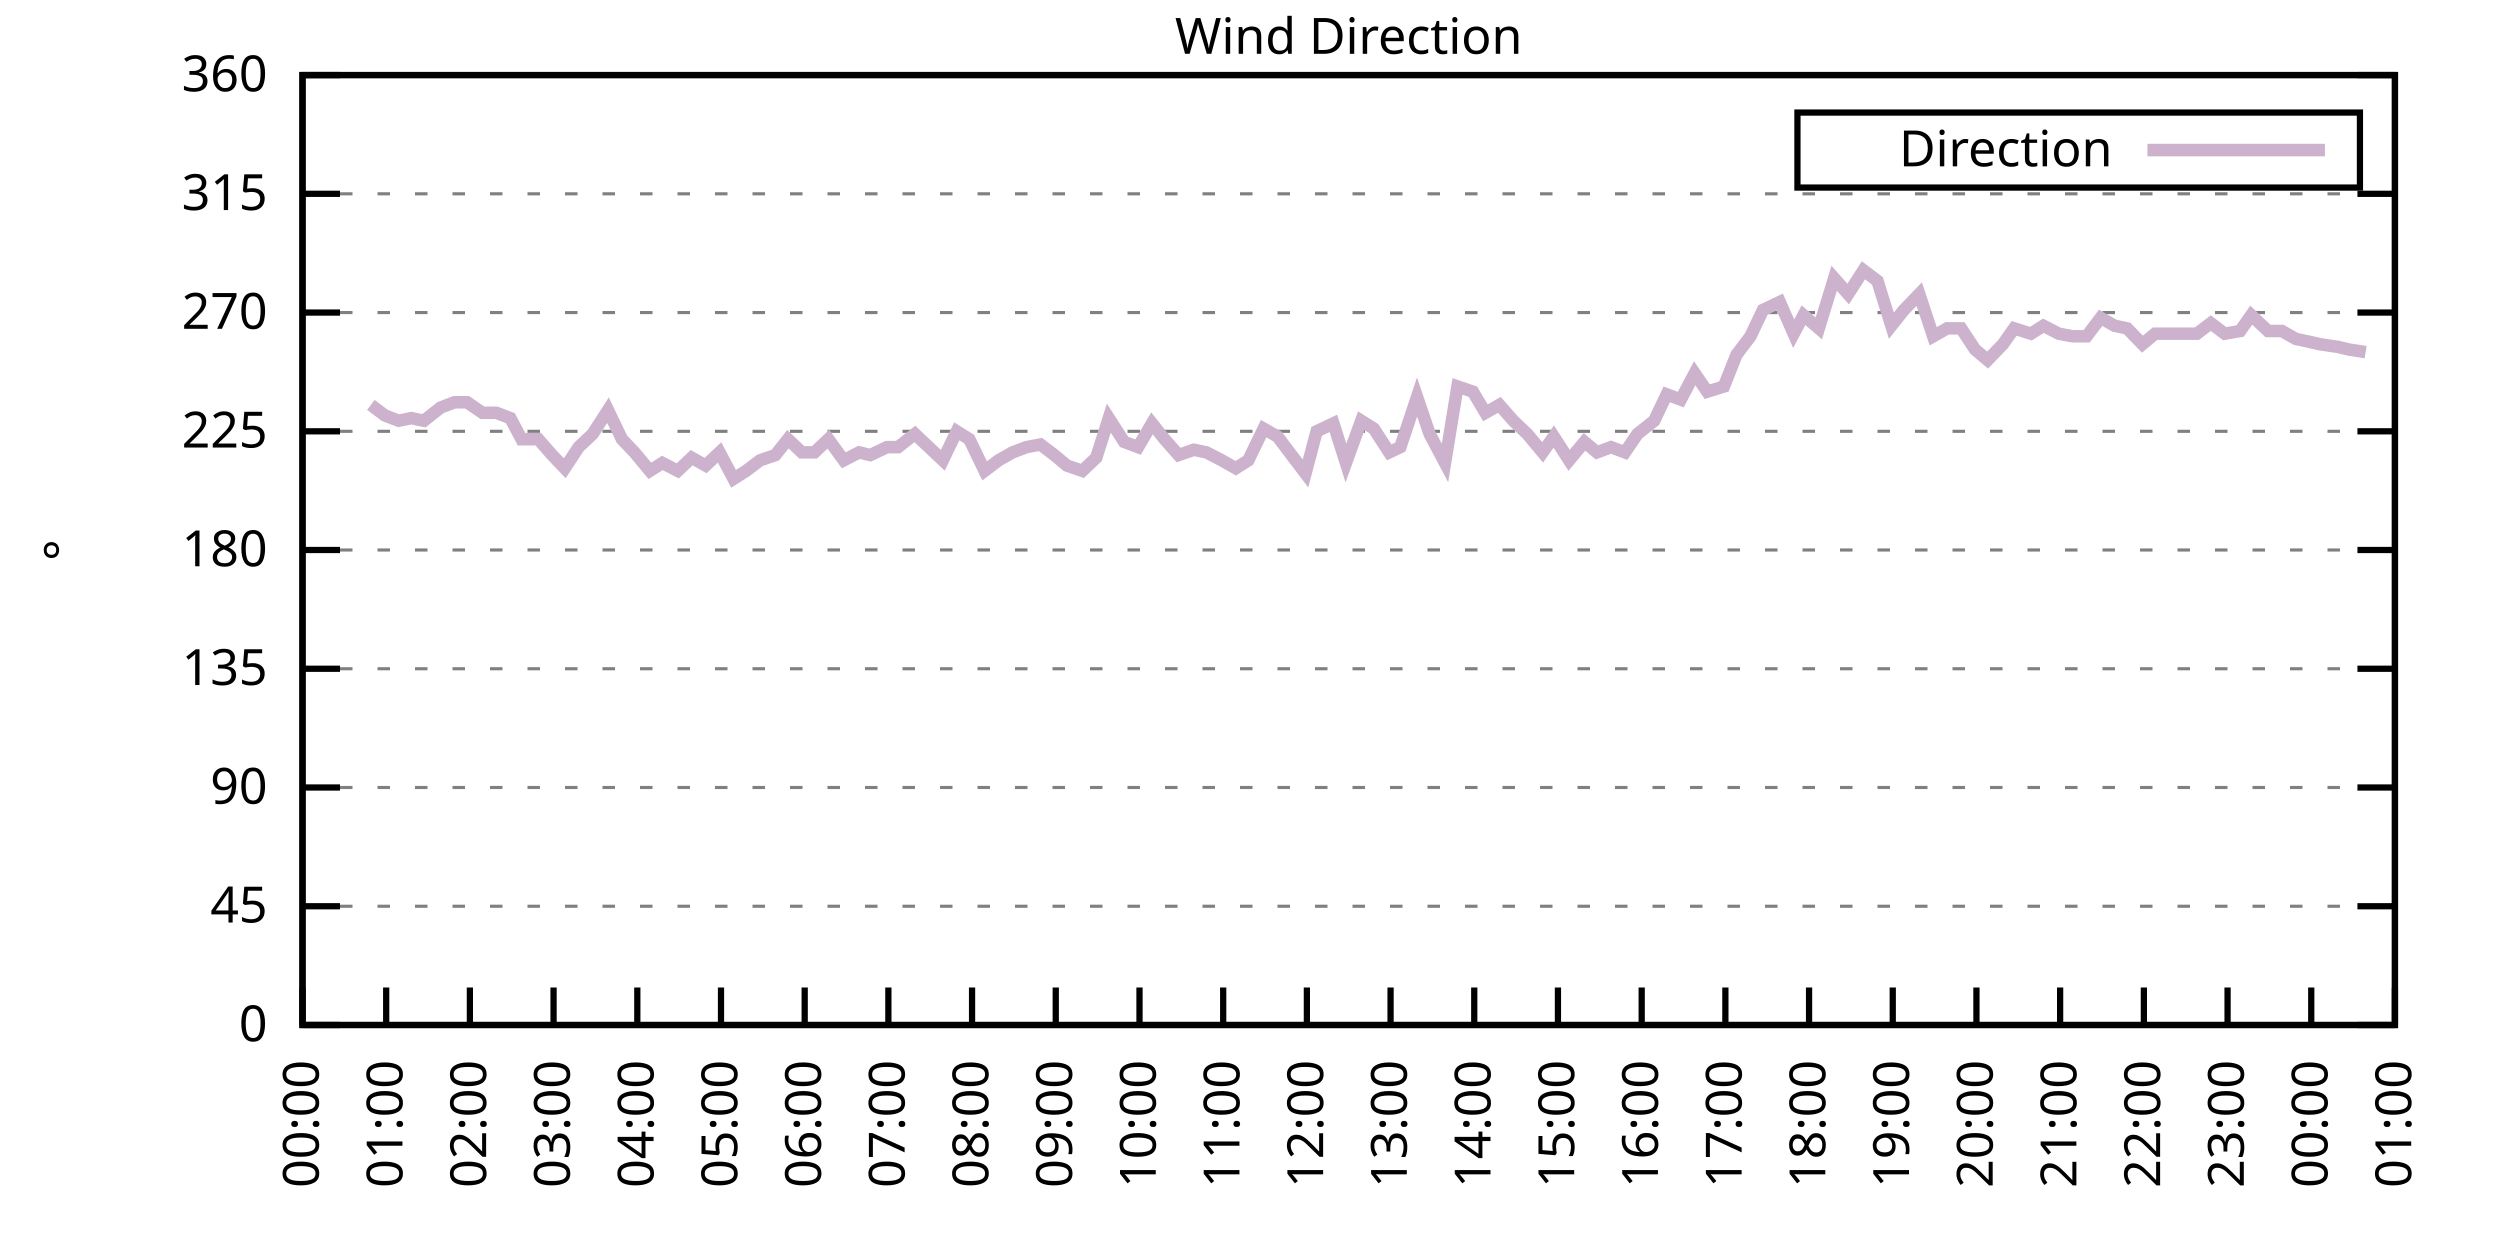
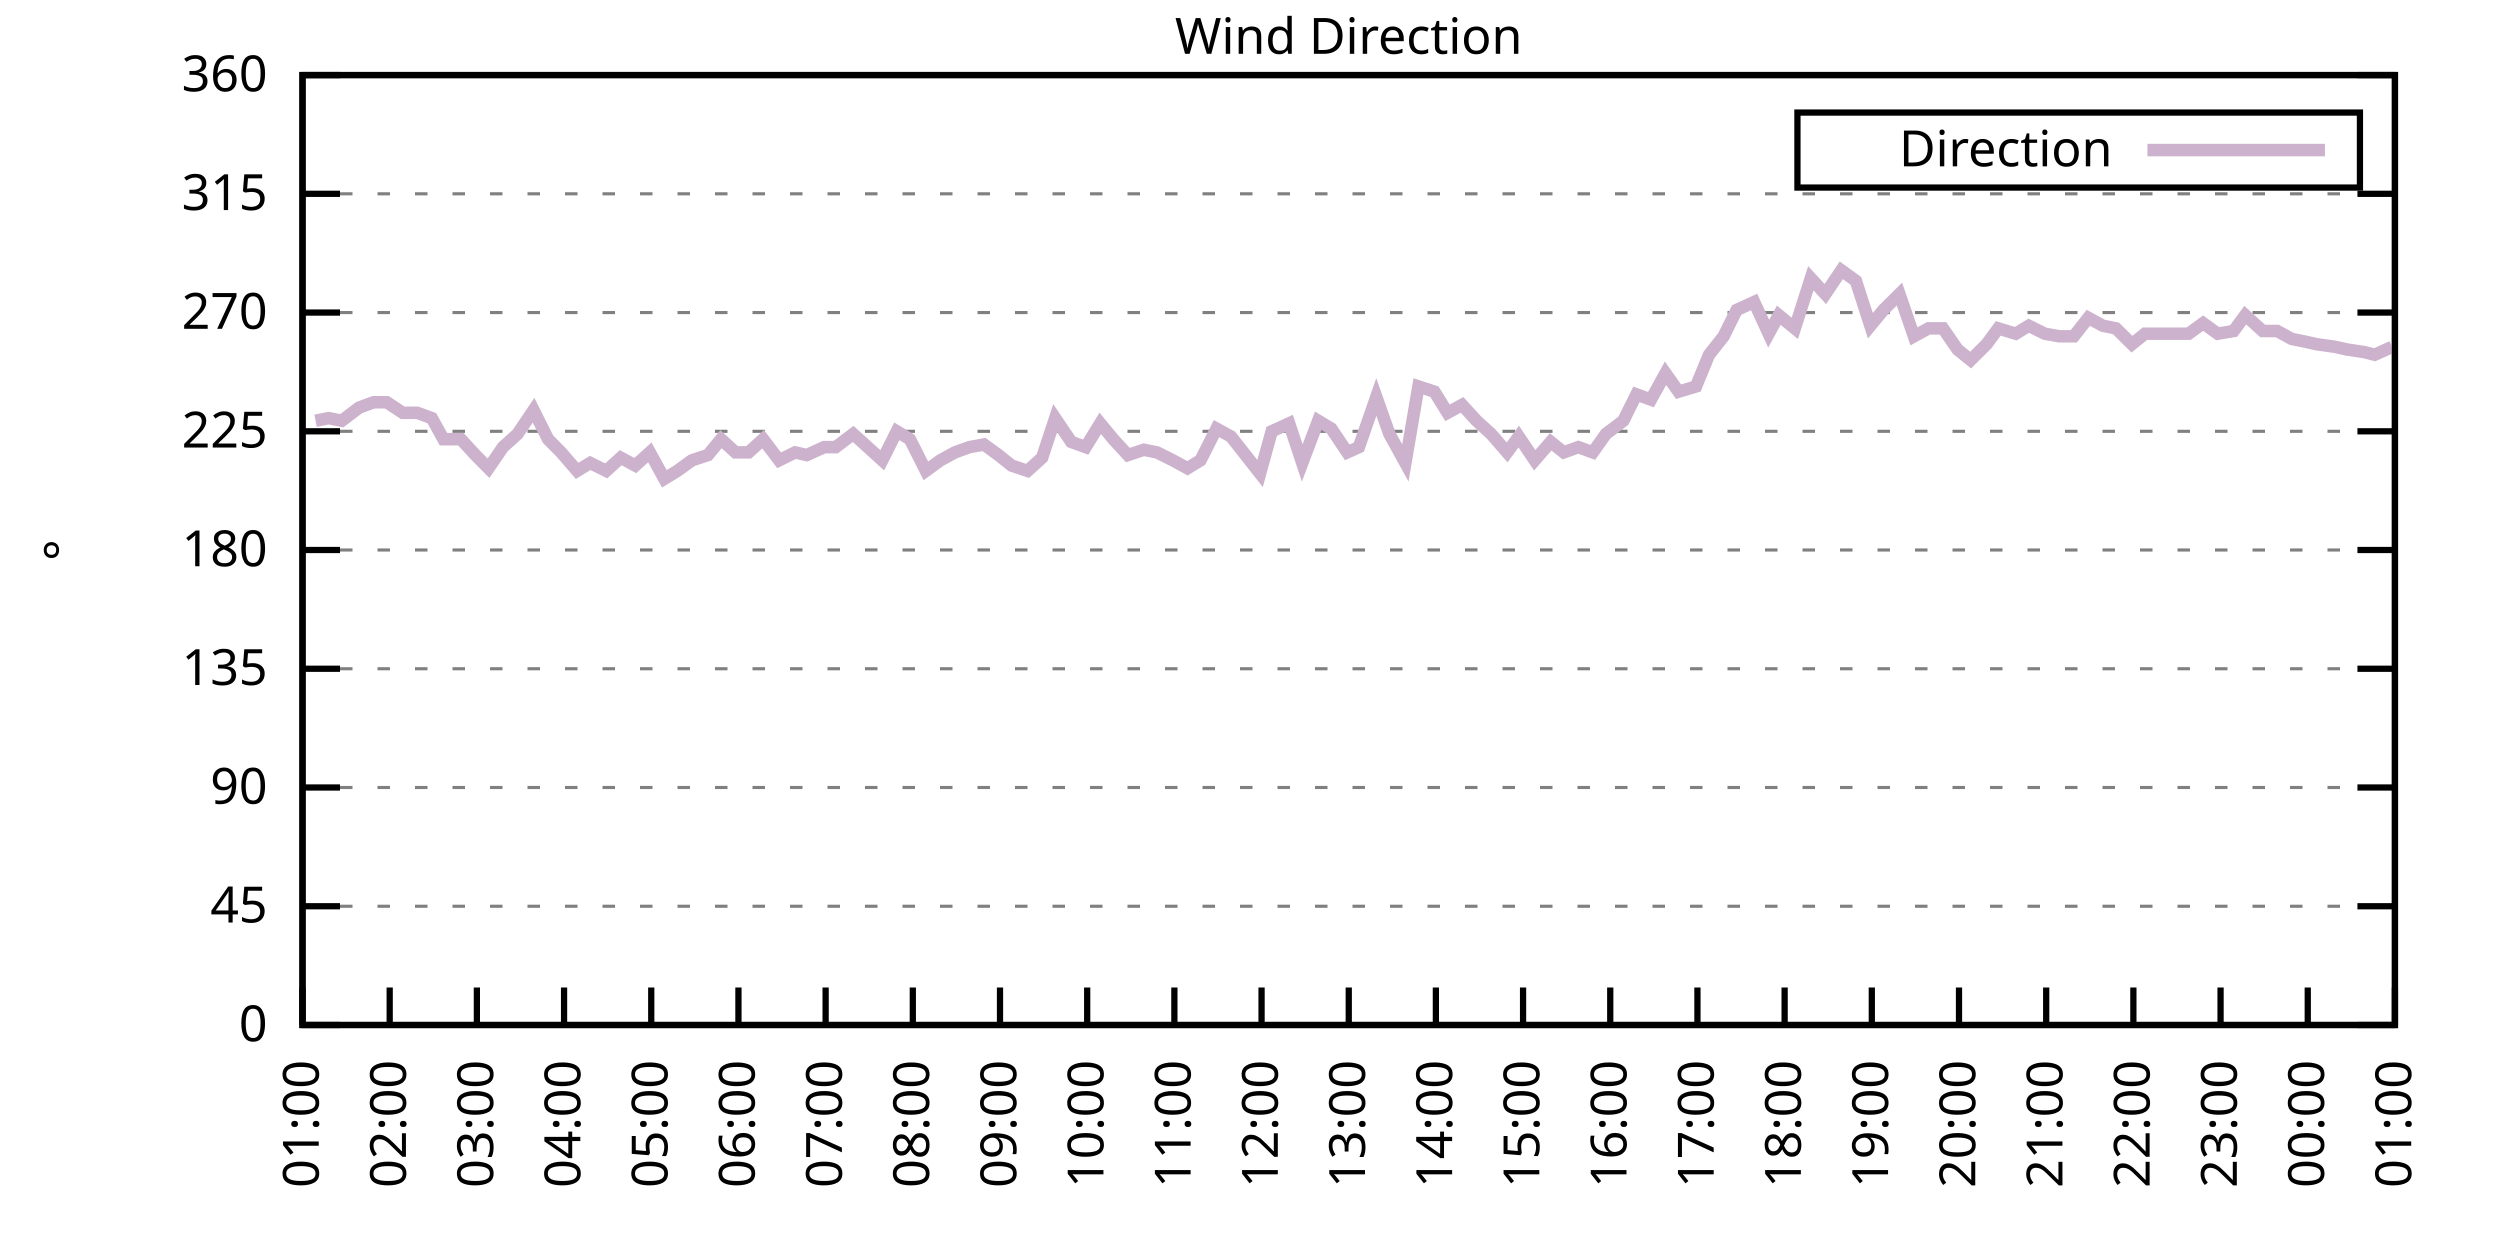
<svg xmlns="http://www.w3.org/2000/svg" xmlns:xlink="http://www.w3.org/1999/xlink" width="400" height="200" viewBox="0 0 400 200">
  <g id="gnuplot_canvas">
    <rect x="0" y="0" width="400" height="200" fill="none" />
    <defs>
      <circle id="gpDot" r="0.5" stroke-width="0.5" stroke="currentColor" />
      <path id="gpPt0" stroke-width="0.333" stroke="currentColor" d="M-1,0 h2 M0,-1 v2" />
      <path id="gpPt1" stroke-width="0.333" stroke="currentColor" d="M-1,-1 L1,1 M1,-1 L-1,1" />
      <path id="gpPt2" stroke-width="0.333" stroke="currentColor" d="M-1,0 L1,0 M0,-1 L0,1 M-1,-1 L1,1 M-1,1 L1,-1" />
      <rect id="gpPt3" stroke-width="0.333" stroke="currentColor" x="-1" y="-1" width="2" height="2" />
      <rect id="gpPt4" stroke-width="0.333" stroke="currentColor" fill="currentColor" x="-1" y="-1" width="2" height="2" />
      <circle id="gpPt5" stroke-width="0.333" stroke="currentColor" cx="0" cy="0" r="1" />
      <use xlink:href="#gpPt5" id="gpPt6" fill="currentColor" stroke="none" />
      <path id="gpPt7" stroke-width="0.333" stroke="currentColor" d="M0,-1.33 L-1.33,0.67 L1.33,0.67 z" />
      <use xlink:href="#gpPt7" id="gpPt8" fill="currentColor" stroke="none" />
      <use xlink:href="#gpPt7" id="gpPt9" stroke="currentColor" transform="rotate(180)" />
      <use xlink:href="#gpPt9" id="gpPt10" fill="currentColor" stroke="none" />
      <use xlink:href="#gpPt3" id="gpPt11" stroke="currentColor" transform="rotate(45)" />
      <use xlink:href="#gpPt11" id="gpPt12" fill="currentColor" stroke="none" />
      <path id="gpPt13" stroke-width="0.333" stroke="currentColor" d="M0,1.330 L1.265,0.411 L0.782,-1.067 L-0.782,-1.076 L-1.265,0.411 z" />
      <use xlink:href="#gpPt13" id="gpPt14" fill="currentColor" stroke="none" />
      <filter id="textbox" filterUnits="objectBoundingBox" x="0" y="0" height="1" width="1">
        <feFlood flood-color="white" flood-opacity="1" result="bgnd" />
        <feComposite in="SourceGraphic" in2="bgnd" operator="atop" />
      </filter>
      <filter id="greybox" filterUnits="objectBoundingBox" x="0" y="0" height="1" width="1">
        <feFlood flood-color="lightgrey" flood-opacity="1" result="grey" />
        <feComposite in="SourceGraphic" in2="grey" operator="atop" />
      </filter>
    </defs>
    <g fill="none" color="white" stroke="currentColor" stroke-width="1.00" stroke-linecap="butt" stroke-linejoin="miter">
</g>
    <g fill="none" color="black" stroke="currentColor" stroke-width="1.00" stroke-linecap="butt" stroke-linejoin="miter">
      <g stroke="none" shape-rendering="crispEdges">
        <polygon fill="rgb(255, 255, 255)" points="48.40,164.00 383.18,164.00 383.18,12.02 48.40,12.02 " />
      </g>
    </g>
    <g fill="none" color="black" stroke="currentColor" stroke-width="1.00" stroke-linecap="butt" stroke-linejoin="miter">
</g>
    <g fill="none" color="black" stroke="black" stroke-width="0.50" stroke-linecap="butt" stroke-linejoin="miter">
</g>
    <g fill="none" color="gray" stroke="currentColor" stroke-width="0.50" stroke-linecap="butt" stroke-linejoin="miter">
      <path stroke="gray" stroke-dasharray="2,4" class="gridline" d="M48.40,164.00 L383.19,164.00  " />
    </g>
    <g fill="none" color="gray" stroke="gray" stroke-width="1.00" stroke-linecap="butt" stroke-linejoin="miter">
</g>
    <g fill="none" color="black" stroke="currentColor" stroke-width="1.00" stroke-linecap="butt" stroke-linejoin="miter">
      <path stroke="black" d="M48.40,164.00 L54.40,164.00 M383.19,164.00 L377.19,164.00  " />
      <g transform="translate(42.80,166.60)" stroke="none" fill="black" font-family="Sans" font-size="8.00" text-anchor="end">
        <text>
          <tspan font-family="Sans"> 0</tspan>
        </text>
      </g>
    </g>
    <g fill="none" color="black" stroke="currentColor" stroke-width="1.00" stroke-linecap="butt" stroke-linejoin="miter">
</g>
    <g fill="none" color="black" stroke="black" stroke-width="0.50" stroke-linecap="butt" stroke-linejoin="miter">
</g>
    <g fill="none" color="gray" stroke="currentColor" stroke-width="0.50" stroke-linecap="butt" stroke-linejoin="miter">
      <path stroke="gray" stroke-dasharray="2,4" class="gridline" d="M48.40,145.00 L383.19,145.00  " />
    </g>
    <g fill="none" color="gray" stroke="gray" stroke-width="1.00" stroke-linecap="butt" stroke-linejoin="miter">
</g>
    <g fill="none" color="black" stroke="currentColor" stroke-width="1.00" stroke-linecap="butt" stroke-linejoin="miter">
      <path stroke="black" d="M48.40,145.00 L54.40,145.00 M383.19,145.00 L377.19,145.00  " />
      <g transform="translate(42.80,147.60)" stroke="none" fill="black" font-family="Sans" font-size="8.00" text-anchor="end">
        <text>
          <tspan font-family="Sans"> 45</tspan>
        </text>
      </g>
    </g>
    <g fill="none" color="black" stroke="currentColor" stroke-width="1.00" stroke-linecap="butt" stroke-linejoin="miter">
</g>
    <g fill="none" color="black" stroke="black" stroke-width="0.50" stroke-linecap="butt" stroke-linejoin="miter">
</g>
    <g fill="none" color="gray" stroke="currentColor" stroke-width="0.50" stroke-linecap="butt" stroke-linejoin="miter">
      <path stroke="gray" stroke-dasharray="2,4" class="gridline" d="M48.40,126.00 L383.19,126.00  " />
    </g>
    <g fill="none" color="gray" stroke="gray" stroke-width="1.00" stroke-linecap="butt" stroke-linejoin="miter">
</g>
    <g fill="none" color="black" stroke="currentColor" stroke-width="1.00" stroke-linecap="butt" stroke-linejoin="miter">
      <path stroke="black" d="M48.40,126.00 L54.40,126.00 M383.19,126.00 L377.19,126.00  " />
      <g transform="translate(42.80,128.60)" stroke="none" fill="black" font-family="Sans" font-size="8.00" text-anchor="end">
        <text>
          <tspan font-family="Sans"> 90</tspan>
        </text>
      </g>
    </g>
    <g fill="none" color="black" stroke="currentColor" stroke-width="1.00" stroke-linecap="butt" stroke-linejoin="miter">
</g>
    <g fill="none" color="black" stroke="black" stroke-width="0.50" stroke-linecap="butt" stroke-linejoin="miter">
</g>
    <g fill="none" color="gray" stroke="currentColor" stroke-width="0.50" stroke-linecap="butt" stroke-linejoin="miter">
      <path stroke="gray" stroke-dasharray="2,4" class="gridline" d="M48.40,107.00 L383.19,107.00  " />
    </g>
    <g fill="none" color="gray" stroke="gray" stroke-width="1.00" stroke-linecap="butt" stroke-linejoin="miter">
</g>
    <g fill="none" color="black" stroke="currentColor" stroke-width="1.00" stroke-linecap="butt" stroke-linejoin="miter">
      <path stroke="black" d="M48.40,107.00 L54.40,107.00 M383.19,107.00 L377.19,107.00  " />
      <g transform="translate(42.80,109.60)" stroke="none" fill="black" font-family="Sans" font-size="8.00" text-anchor="end">
        <text>
          <tspan font-family="Sans"> 135</tspan>
        </text>
      </g>
    </g>
    <g fill="none" color="black" stroke="currentColor" stroke-width="1.00" stroke-linecap="butt" stroke-linejoin="miter">
</g>
    <g fill="none" color="black" stroke="black" stroke-width="0.50" stroke-linecap="butt" stroke-linejoin="miter">
</g>
    <g fill="none" color="gray" stroke="currentColor" stroke-width="0.50" stroke-linecap="butt" stroke-linejoin="miter">
      <path stroke="gray" stroke-dasharray="2,4" class="gridline" d="M48.40,88.00 L383.19,88.00  " />
    </g>
    <g fill="none" color="gray" stroke="gray" stroke-width="1.00" stroke-linecap="butt" stroke-linejoin="miter">
</g>
    <g fill="none" color="black" stroke="currentColor" stroke-width="1.00" stroke-linecap="butt" stroke-linejoin="miter">
      <path stroke="black" d="M48.40,88.00 L54.40,88.00 M383.19,88.00 L377.19,88.00  " />
      <g transform="translate(42.80,90.60)" stroke="none" fill="black" font-family="Sans" font-size="8.00" text-anchor="end">
        <text>
          <tspan font-family="Sans"> 180</tspan>
        </text>
      </g>
    </g>
    <g fill="none" color="black" stroke="currentColor" stroke-width="1.00" stroke-linecap="butt" stroke-linejoin="miter">
</g>
    <g fill="none" color="black" stroke="black" stroke-width="0.50" stroke-linecap="butt" stroke-linejoin="miter">
</g>
    <g fill="none" color="gray" stroke="currentColor" stroke-width="0.50" stroke-linecap="butt" stroke-linejoin="miter">
      <path stroke="gray" stroke-dasharray="2,4" class="gridline" d="M48.40,69.01 L383.19,69.01  " />
    </g>
    <g fill="none" color="gray" stroke="gray" stroke-width="1.00" stroke-linecap="butt" stroke-linejoin="miter">
</g>
    <g fill="none" color="black" stroke="currentColor" stroke-width="1.00" stroke-linecap="butt" stroke-linejoin="miter">
      <path stroke="black" d="M48.40,69.01 L54.40,69.01 M383.19,69.01 L377.19,69.01  " />
      <g transform="translate(42.80,71.61)" stroke="none" fill="black" font-family="Sans" font-size="8.00" text-anchor="end">
        <text>
          <tspan font-family="Sans"> 225</tspan>
        </text>
      </g>
    </g>
    <g fill="none" color="black" stroke="currentColor" stroke-width="1.00" stroke-linecap="butt" stroke-linejoin="miter">
</g>
    <g fill="none" color="black" stroke="black" stroke-width="0.50" stroke-linecap="butt" stroke-linejoin="miter">
</g>
    <g fill="none" color="gray" stroke="currentColor" stroke-width="0.50" stroke-linecap="butt" stroke-linejoin="miter">
      <path stroke="gray" stroke-dasharray="2,4" class="gridline" d="M48.40,50.01 L383.19,50.01  " />
    </g>
    <g fill="none" color="gray" stroke="gray" stroke-width="1.00" stroke-linecap="butt" stroke-linejoin="miter">
</g>
    <g fill="none" color="black" stroke="currentColor" stroke-width="1.00" stroke-linecap="butt" stroke-linejoin="miter">
      <path stroke="black" d="M48.40,50.01 L54.40,50.01 M383.19,50.01 L377.19,50.01  " />
      <g transform="translate(42.80,52.61)" stroke="none" fill="black" font-family="Sans" font-size="8.00" text-anchor="end">
        <text>
          <tspan font-family="Sans"> 270</tspan>
        </text>
      </g>
    </g>
    <g fill="none" color="black" stroke="currentColor" stroke-width="1.00" stroke-linecap="butt" stroke-linejoin="miter">
</g>
    <g fill="none" color="black" stroke="black" stroke-width="0.50" stroke-linecap="butt" stroke-linejoin="miter">
</g>
    <g fill="none" color="gray" stroke="currentColor" stroke-width="0.50" stroke-linecap="butt" stroke-linejoin="miter">
      <path stroke="gray" stroke-dasharray="2,4" class="gridline" d="M48.40,31.01 L383.19,31.01  " />
    </g>
    <g fill="none" color="gray" stroke="gray" stroke-width="1.00" stroke-linecap="butt" stroke-linejoin="miter">
</g>
    <g fill="none" color="black" stroke="currentColor" stroke-width="1.00" stroke-linecap="butt" stroke-linejoin="miter">
      <path stroke="black" d="M48.40,31.01 L54.40,31.01 M383.19,31.01 L377.19,31.01  " />
      <g transform="translate(42.80,33.61)" stroke="none" fill="black" font-family="Sans" font-size="8.00" text-anchor="end">
        <text>
          <tspan font-family="Sans"> 315</tspan>
        </text>
      </g>
    </g>
    <g fill="none" color="black" stroke="currentColor" stroke-width="1.00" stroke-linecap="butt" stroke-linejoin="miter">
</g>
    <g fill="none" color="black" stroke="black" stroke-width="0.50" stroke-linecap="butt" stroke-linejoin="miter">
</g>
    <g fill="none" color="gray" stroke="currentColor" stroke-width="0.50" stroke-linecap="butt" stroke-linejoin="miter">
      <path stroke="gray" stroke-dasharray="2,4" class="gridline" d="M48.40,12.01 L383.19,12.01  " />
    </g>
    <g fill="none" color="gray" stroke="gray" stroke-width="1.00" stroke-linecap="butt" stroke-linejoin="miter">
</g>
    <g fill="none" color="black" stroke="currentColor" stroke-width="1.00" stroke-linecap="butt" stroke-linejoin="miter">
      <path stroke="black" d="M48.40,12.01 L54.40,12.01 M383.19,12.01 L377.19,12.01  " />
      <g transform="translate(42.80,14.61)" stroke="none" fill="black" font-family="Sans" font-size="8.00" text-anchor="end">
        <text>
          <tspan font-family="Sans"> 360</tspan>
        </text>
      </g>
    </g>
    <g fill="none" color="black" stroke="currentColor" stroke-width="1.00" stroke-linecap="butt" stroke-linejoin="miter">
      <path stroke="black" d="M48.40,164.00 L48.40,158.00  " />
      <g transform="translate(51.00,169.60) rotate(270.00)" stroke="none" fill="black" font-family="Sans" font-size="8.00" text-anchor="end">
        <text>
-           <tspan font-family="Sans">00:00</tspan>
-         </text>
-       </g>
-     </g>
-     <g fill="none" color="black" stroke="currentColor" stroke-width="1.00" stroke-linecap="butt" stroke-linejoin="miter">
-       <path stroke="black" d="M61.79,164.00 L61.79,158.00  " />
-       <g transform="translate(64.39,169.60) rotate(270.00)" stroke="none" fill="black" font-family="Sans" font-size="8.00" text-anchor="end">
-         <text>
          <tspan font-family="Sans">01:00</tspan>
        </text>
      </g>
    </g>
    <g fill="none" color="black" stroke="currentColor" stroke-width="1.00" stroke-linecap="butt" stroke-linejoin="miter">
-       <path stroke="black" d="M75.18,164.00 L75.18,158.00  " />
-       <g transform="translate(77.78,169.60) rotate(270.00)" stroke="none" fill="black" font-family="Sans" font-size="8.00" text-anchor="end">
+       <path stroke="black" d="M62.35,164.00 L62.35,158.00  " />
+       <g transform="translate(64.95,169.60) rotate(270.00)" stroke="none" fill="black" font-family="Sans" font-size="8.00" text-anchor="end">
        <text>
          <tspan font-family="Sans">02:00</tspan>
        </text>
      </g>
    </g>
    <g fill="none" color="black" stroke="currentColor" stroke-width="1.00" stroke-linecap="butt" stroke-linejoin="miter">
-       <path stroke="black" d="M88.57,164.00 L88.57,158.00  " />
-       <g transform="translate(91.17,169.60) rotate(270.00)" stroke="none" fill="black" font-family="Sans" font-size="8.00" text-anchor="end">
+       <path stroke="black" d="M76.30,164.00 L76.30,158.00  " />
+       <g transform="translate(78.90,169.60) rotate(270.00)" stroke="none" fill="black" font-family="Sans" font-size="8.00" text-anchor="end">
        <text>
          <tspan font-family="Sans">03:00</tspan>
        </text>
      </g>
    </g>
    <g fill="none" color="black" stroke="currentColor" stroke-width="1.00" stroke-linecap="butt" stroke-linejoin="miter">
-       <path stroke="black" d="M101.97,164.00 L101.97,158.00  " />
-       <g transform="translate(104.57,169.60) rotate(270.00)" stroke="none" fill="black" font-family="Sans" font-size="8.00" text-anchor="end">
+       <path stroke="black" d="M90.25,164.00 L90.25,158.00  " />
+       <g transform="translate(92.85,169.60) rotate(270.00)" stroke="none" fill="black" font-family="Sans" font-size="8.00" text-anchor="end">
        <text>
          <tspan font-family="Sans">04:00</tspan>
        </text>
      </g>
    </g>
    <g fill="none" color="black" stroke="currentColor" stroke-width="1.00" stroke-linecap="butt" stroke-linejoin="miter">
-       <path stroke="black" d="M115.36,164.00 L115.36,158.00  " />
-       <g transform="translate(117.96,169.60) rotate(270.00)" stroke="none" fill="black" font-family="Sans" font-size="8.00" text-anchor="end">
+       <path stroke="black" d="M104.20,164.00 L104.20,158.00  " />
+       <g transform="translate(106.80,169.60) rotate(270.00)" stroke="none" fill="black" font-family="Sans" font-size="8.00" text-anchor="end">
        <text>
          <tspan font-family="Sans">05:00</tspan>
        </text>
      </g>
    </g>
    <g fill="none" color="black" stroke="currentColor" stroke-width="1.00" stroke-linecap="butt" stroke-linejoin="miter">
-       <path stroke="black" d="M128.75,164.00 L128.75,158.00  " />
-       <g transform="translate(131.35,169.60) rotate(270.00)" stroke="none" fill="black" font-family="Sans" font-size="8.00" text-anchor="end">
+       <path stroke="black" d="M118.15,164.00 L118.15,158.00  " />
+       <g transform="translate(120.75,169.60) rotate(270.00)" stroke="none" fill="black" font-family="Sans" font-size="8.00" text-anchor="end">
        <text>
          <tspan font-family="Sans">06:00</tspan>
        </text>
      </g>
    </g>
    <g fill="none" color="black" stroke="currentColor" stroke-width="1.00" stroke-linecap="butt" stroke-linejoin="miter">
-       <path stroke="black" d="M142.14,164.00 L142.14,158.00  " />
-       <g transform="translate(144.74,169.60) rotate(270.00)" stroke="none" fill="black" font-family="Sans" font-size="8.00" text-anchor="end">
+       <path stroke="black" d="M132.10,164.00 L132.10,158.00  " />
+       <g transform="translate(134.70,169.60) rotate(270.00)" stroke="none" fill="black" font-family="Sans" font-size="8.00" text-anchor="end">
        <text>
          <tspan font-family="Sans">07:00</tspan>
        </text>
      </g>
    </g>
    <g fill="none" color="black" stroke="currentColor" stroke-width="1.00" stroke-linecap="butt" stroke-linejoin="miter">
-       <path stroke="black" d="M155.53,164.00 L155.53,158.00  " />
-       <g transform="translate(158.13,169.60) rotate(270.00)" stroke="none" fill="black" font-family="Sans" font-size="8.00" text-anchor="end">
+       <path stroke="black" d="M146.05,164.00 L146.05,158.00  " />
+       <g transform="translate(148.65,169.60) rotate(270.00)" stroke="none" fill="black" font-family="Sans" font-size="8.00" text-anchor="end">
        <text>
          <tspan font-family="Sans">08:00</tspan>
        </text>
      </g>
    </g>
    <g fill="none" color="black" stroke="currentColor" stroke-width="1.00" stroke-linecap="butt" stroke-linejoin="miter">
-       <path stroke="black" d="M168.92,164.00 L168.92,158.00  " />
-       <g transform="translate(171.52,169.60) rotate(270.00)" stroke="none" fill="black" font-family="Sans" font-size="8.00" text-anchor="end">
+       <path stroke="black" d="M160.00,164.00 L160.00,158.00  " />
+       <g transform="translate(162.60,169.60) rotate(270.00)" stroke="none" fill="black" font-family="Sans" font-size="8.00" text-anchor="end">
        <text>
          <tspan font-family="Sans">09:00</tspan>
        </text>
      </g>
    </g>
    <g fill="none" color="black" stroke="currentColor" stroke-width="1.00" stroke-linecap="butt" stroke-linejoin="miter">
-       <path stroke="black" d="M182.32,164.00 L182.32,158.00  " />
-       <g transform="translate(184.92,169.60) rotate(270.00)" stroke="none" fill="black" font-family="Sans" font-size="8.00" text-anchor="end">
+       <path stroke="black" d="M173.95,164.00 L173.95,158.00  " />
+       <g transform="translate(176.55,169.60) rotate(270.00)" stroke="none" fill="black" font-family="Sans" font-size="8.00" text-anchor="end">
        <text>
          <tspan font-family="Sans">10:00</tspan>
        </text>
      </g>
    </g>
    <g fill="none" color="black" stroke="currentColor" stroke-width="1.00" stroke-linecap="butt" stroke-linejoin="miter">
-       <path stroke="black" d="M195.71,164.00 L195.71,158.00  " />
-       <g transform="translate(198.31,169.60) rotate(270.00)" stroke="none" fill="black" font-family="Sans" font-size="8.00" text-anchor="end">
+       <path stroke="black" d="M187.90,164.00 L187.90,158.00  " />
+       <g transform="translate(190.50,169.60) rotate(270.00)" stroke="none" fill="black" font-family="Sans" font-size="8.00" text-anchor="end">
        <text>
          <tspan font-family="Sans">11:00</tspan>
        </text>
      </g>
    </g>
    <g fill="none" color="black" stroke="currentColor" stroke-width="1.00" stroke-linecap="butt" stroke-linejoin="miter">
-       <path stroke="black" d="M209.10,164.00 L209.10,158.00  " />
-       <g transform="translate(211.70,169.60) rotate(270.00)" stroke="none" fill="black" font-family="Sans" font-size="8.00" text-anchor="end">
+       <path stroke="black" d="M201.85,164.00 L201.85,158.00  " />
+       <g transform="translate(204.45,169.60) rotate(270.00)" stroke="none" fill="black" font-family="Sans" font-size="8.00" text-anchor="end">
        <text>
          <tspan font-family="Sans">12:00</tspan>
        </text>
      </g>
    </g>
    <g fill="none" color="black" stroke="currentColor" stroke-width="1.00" stroke-linecap="butt" stroke-linejoin="miter">
-       <path stroke="black" d="M222.49,164.00 L222.49,158.00  " />
-       <g transform="translate(225.09,169.60) rotate(270.00)" stroke="none" fill="black" font-family="Sans" font-size="8.00" text-anchor="end">
+       <path stroke="black" d="M215.80,164.00 L215.80,158.00  " />
+       <g transform="translate(218.40,169.60) rotate(270.00)" stroke="none" fill="black" font-family="Sans" font-size="8.00" text-anchor="end">
        <text>
          <tspan font-family="Sans">13:00</tspan>
        </text>
      </g>
    </g>
    <g fill="none" color="black" stroke="currentColor" stroke-width="1.00" stroke-linecap="butt" stroke-linejoin="miter">
-       <path stroke="black" d="M235.88,164.00 L235.88,158.00  " />
-       <g transform="translate(238.48,169.60) rotate(270.00)" stroke="none" fill="black" font-family="Sans" font-size="8.00" text-anchor="end">
+       <path stroke="black" d="M229.74,164.00 L229.74,158.00  " />
+       <g transform="translate(232.34,169.60) rotate(270.00)" stroke="none" fill="black" font-family="Sans" font-size="8.00" text-anchor="end">
        <text>
          <tspan font-family="Sans">14:00</tspan>
        </text>
      </g>
    </g>
    <g fill="none" color="black" stroke="currentColor" stroke-width="1.00" stroke-linecap="butt" stroke-linejoin="miter">
-       <path stroke="black" d="M249.27,164.00 L249.27,158.00  " />
-       <g transform="translate(251.87,169.60) rotate(270.00)" stroke="none" fill="black" font-family="Sans" font-size="8.00" text-anchor="end">
+       <path stroke="black" d="M243.69,164.00 L243.69,158.00  " />
+       <g transform="translate(246.29,169.60) rotate(270.00)" stroke="none" fill="black" font-family="Sans" font-size="8.00" text-anchor="end">
        <text>
          <tspan font-family="Sans">15:00</tspan>
        </text>
      </g>
    </g>
    <g fill="none" color="black" stroke="currentColor" stroke-width="1.00" stroke-linecap="butt" stroke-linejoin="miter">
-       <path stroke="black" d="M262.67,164.00 L262.67,158.00  " />
-       <g transform="translate(265.27,169.60) rotate(270.00)" stroke="none" fill="black" font-family="Sans" font-size="8.00" text-anchor="end">
+       <path stroke="black" d="M257.64,164.00 L257.64,158.00  " />
+       <g transform="translate(260.24,169.60) rotate(270.00)" stroke="none" fill="black" font-family="Sans" font-size="8.00" text-anchor="end">
        <text>
          <tspan font-family="Sans">16:00</tspan>
        </text>
      </g>
    </g>
    <g fill="none" color="black" stroke="currentColor" stroke-width="1.00" stroke-linecap="butt" stroke-linejoin="miter">
-       <path stroke="black" d="M276.06,164.00 L276.06,158.00  " />
-       <g transform="translate(278.66,169.60) rotate(270.00)" stroke="none" fill="black" font-family="Sans" font-size="8.00" text-anchor="end">
+       <path stroke="black" d="M271.59,164.00 L271.59,158.00  " />
+       <g transform="translate(274.19,169.60) rotate(270.00)" stroke="none" fill="black" font-family="Sans" font-size="8.00" text-anchor="end">
        <text>
          <tspan font-family="Sans">17:00</tspan>
        </text>
      </g>
    </g>
    <g fill="none" color="black" stroke="currentColor" stroke-width="1.00" stroke-linecap="butt" stroke-linejoin="miter">
-       <path stroke="black" d="M289.45,164.00 L289.45,158.00  " />
-       <g transform="translate(292.05,169.60) rotate(270.00)" stroke="none" fill="black" font-family="Sans" font-size="8.00" text-anchor="end">
+       <path stroke="black" d="M285.54,164.00 L285.54,158.00  " />
+       <g transform="translate(288.14,169.60) rotate(270.00)" stroke="none" fill="black" font-family="Sans" font-size="8.00" text-anchor="end">
        <text>
          <tspan font-family="Sans">18:00</tspan>
        </text>
      </g>
    </g>
    <g fill="none" color="black" stroke="currentColor" stroke-width="1.00" stroke-linecap="butt" stroke-linejoin="miter">
-       <path stroke="black" d="M302.84,164.00 L302.84,158.00  " />
-       <g transform="translate(305.44,169.60) rotate(270.00)" stroke="none" fill="black" font-family="Sans" font-size="8.00" text-anchor="end">
+       <path stroke="black" d="M299.49,164.00 L299.49,158.00  " />
+       <g transform="translate(302.09,169.60) rotate(270.00)" stroke="none" fill="black" font-family="Sans" font-size="8.00" text-anchor="end">
        <text>
          <tspan font-family="Sans">19:00</tspan>
        </text>
      </g>
    </g>
    <g fill="none" color="black" stroke="currentColor" stroke-width="1.00" stroke-linecap="butt" stroke-linejoin="miter">
-       <path stroke="black" d="M316.23,164.00 L316.23,158.00  " />
-       <g transform="translate(318.83,169.60) rotate(270.00)" stroke="none" fill="black" font-family="Sans" font-size="8.00" text-anchor="end">
+       <path stroke="black" d="M313.44,164.00 L313.44,158.00  " />
+       <g transform="translate(316.04,169.60) rotate(270.00)" stroke="none" fill="black" font-family="Sans" font-size="8.00" text-anchor="end">
        <text>
          <tspan font-family="Sans">20:00</tspan>
        </text>
      </g>
    </g>
    <g fill="none" color="black" stroke="currentColor" stroke-width="1.00" stroke-linecap="butt" stroke-linejoin="miter">
-       <path stroke="black" d="M329.62,164.00 L329.62,158.00  " />
-       <g transform="translate(332.22,169.60) rotate(270.00)" stroke="none" fill="black" font-family="Sans" font-size="8.00" text-anchor="end">
+       <path stroke="black" d="M327.39,164.00 L327.39,158.00  " />
+       <g transform="translate(329.99,169.60) rotate(270.00)" stroke="none" fill="black" font-family="Sans" font-size="8.00" text-anchor="end">
        <text>
          <tspan font-family="Sans">21:00</tspan>
        </text>
      </g>
    </g>
    <g fill="none" color="black" stroke="currentColor" stroke-width="1.00" stroke-linecap="butt" stroke-linejoin="miter">
-       <path stroke="black" d="M343.02,164.00 L343.02,158.00  " />
-       <g transform="translate(345.62,169.60) rotate(270.00)" stroke="none" fill="black" font-family="Sans" font-size="8.00" text-anchor="end">
+       <path stroke="black" d="M341.34,164.00 L341.34,158.00  " />
+       <g transform="translate(343.94,169.60) rotate(270.00)" stroke="none" fill="black" font-family="Sans" font-size="8.00" text-anchor="end">
        <text>
          <tspan font-family="Sans">22:00</tspan>
        </text>
      </g>
    </g>
    <g fill="none" color="black" stroke="currentColor" stroke-width="1.00" stroke-linecap="butt" stroke-linejoin="miter">
-       <path stroke="black" d="M356.41,164.00 L356.41,158.00  " />
-       <g transform="translate(359.01,169.60) rotate(270.00)" stroke="none" fill="black" font-family="Sans" font-size="8.00" text-anchor="end">
+       <path stroke="black" d="M355.29,164.00 L355.29,158.00  " />
+       <g transform="translate(357.89,169.60) rotate(270.00)" stroke="none" fill="black" font-family="Sans" font-size="8.00" text-anchor="end">
        <text>
          <tspan font-family="Sans">23:00</tspan>
        </text>
      </g>
    </g>
    <g fill="none" color="black" stroke="currentColor" stroke-width="1.00" stroke-linecap="butt" stroke-linejoin="miter">
-       <path stroke="black" d="M369.80,164.00 L369.80,158.00  " />
-       <g transform="translate(372.40,169.60) rotate(270.00)" stroke="none" fill="black" font-family="Sans" font-size="8.00" text-anchor="end">
+       <path stroke="black" d="M369.24,164.00 L369.24,158.00  " />
+       <g transform="translate(371.84,169.60) rotate(270.00)" stroke="none" fill="black" font-family="Sans" font-size="8.00" text-anchor="end">
        <text>
          <tspan font-family="Sans">00:00</tspan>
        </text>
      </g>
    </g>
    <g fill="none" color="black" stroke="currentColor" stroke-width="1.00" stroke-linecap="butt" stroke-linejoin="miter">
      <path stroke="black" d="M383.19,164.00 L383.19,158.00  " />
      <g transform="translate(385.79,169.60) rotate(270.00)" stroke="none" fill="black" font-family="Sans" font-size="8.00" text-anchor="end">
        <text>
          <tspan font-family="Sans">01:00</tspan>
        </text>
      </g>
    </g>
    <g fill="none" color="black" stroke="currentColor" stroke-width="1.00" stroke-linecap="butt" stroke-linejoin="miter">
</g>
    <g fill="none" color="black" stroke="currentColor" stroke-width="1.00" stroke-linecap="butt" stroke-linejoin="miter">
      <path stroke="black" d="M48.40,12.01 L48.40,164.00 L383.19,164.00 L383.19,12.01 L48.40,12.01 Z  " />
    </g>
    <g fill="none" color="black" stroke="currentColor" stroke-width="1.00" stroke-linecap="butt" stroke-linejoin="miter">
</g>
    <g fill="none" color="black" stroke="currentColor" stroke-width="1.00" stroke-linecap="butt" stroke-linejoin="miter">
      <path stroke="black" d="M287.59,30.01 L287.59,18.01 L377.59,18.01 L377.59,30.01 L287.59,30.01 Z  " />
    </g>
    <g id="Wind_direction_plot_1">
      <g fill="none" color="white" stroke="black" stroke-width="2.00" stroke-linecap="butt" stroke-linejoin="miter">
</g>
      <g fill="none" color="black" stroke="currentColor" stroke-width="2.00" stroke-linecap="butt" stroke-linejoin="miter">
        <g transform="translate(337.99,26.61)" stroke="none" fill="black" font-family="Sans" font-size="8.00" text-anchor="end">
          <text>
            <tspan font-family="Sans">Direction</tspan>
          </text>
        </g>
      </g>
      <g fill="none" color="black" stroke="currentColor" stroke-width="2.00" stroke-linecap="butt" stroke-linejoin="miter">
-         <path stroke="rgb(204, 178, 204)" d="M343.59,24.01 L371.99,24.01 M59.34,64.78 L61.57,66.47 L63.80,67.32 L65.81,66.90 L67.82,67.32 L70.50,65.21   L72.73,64.36 L74.74,64.36 L77.19,66.05 L79.42,66.05 L81.66,66.90 L83.44,70.27 L86.12,70.27 L88.35,72.81   L90.36,74.92 L92.59,71.54 L94.82,69.43 L97.28,65.63 L99.51,70.27 L101.52,72.38 L103.98,75.34 L105.98,74.07   L108.44,75.34 L110.67,73.23 L112.90,74.49 L115.13,72.38 L117.37,76.61 L119.38,75.34 L121.61,73.65 L124.06,72.81   L126.07,70.27 L128.30,72.38 L130.31,72.38 L132.54,70.27 L135.00,73.65 L137.45,72.38 L139.24,72.81 L141.92,71.54   L143.70,71.54 L146.38,69.43 L148.61,71.54 L150.85,73.65 L153.08,69.01 L155.09,70.27 L157.54,75.34 L159.77,73.65   L162.01,72.38 L164.24,71.54 L166.47,71.12 L168.70,72.81 L170.71,74.49 L173.17,75.34 L175.40,73.23 L177.41,66.90   L179.86,70.70 L182.09,71.54 L184.32,67.74 L186.33,70.27 L188.57,72.81 L191.02,71.96 L193.03,72.38 L195.48,73.65   L197.72,74.92 L199.73,73.65 L202.18,68.58 L204.41,69.85 L206.64,72.81 L208.88,75.76 L210.66,69.01 L213.34,67.74   L215.35,74.07 L217.80,67.32 L219.81,68.58 L222.27,72.38 L224.05,71.54 L226.73,63.52 L228.74,69.43 L231.20,74.07   L233.20,61.83 L235.66,62.67 L237.67,66.05 L239.90,64.78 L242.13,67.32 L244.36,69.43 L246.82,72.38 L248.60,69.85   L251.06,73.65 L253.51,70.70 L255.52,72.38 L257.76,71.54 L259.99,72.38 L262.00,69.43 L264.67,67.32 L266.68,63.10   L268.92,63.94 L271.15,59.72 L273.16,62.67 L275.83,61.83 L277.84,56.76 L280.07,53.81 L282.08,49.59 L284.76,48.32   L286.99,53.39 L288.56,50.43 L291.01,52.54 L293.47,44.52 L295.70,47.05 L298.15,43.25 L300.39,44.94 L302.62,52.12   L304.63,49.59 L307.08,47.05 L309.31,53.81 L311.54,52.54 L313.78,52.54 L316.01,55.92 L318.02,57.61 L320.47,55.07   L322.26,52.54 L324.94,53.39 L326.95,52.12 L329.40,53.39 L331.63,53.81 L333.86,53.81 L336.10,50.85 L338.33,52.12   L340.34,52.54 L342.79,55.07 L344.80,53.39 L347.26,53.39 L349.49,53.39 L351.50,53.39 L353.73,51.70 L355.96,53.39   L358.42,52.96 L360.20,50.43 L362.88,52.96 L365.11,52.96 L367.34,54.23 L369.35,54.65 L371.14,55.07 L374.04,55.50   L375.82,55.92 L378.50,56.34  " />
+         <path stroke="rgb(204, 178, 204)" d="M343.59,24.01 L371.99,24.01 M50.49,67.32 L52.58,66.90 L54.68,67.32 L57.47,65.21 L59.79,64.36 L61.88,64.36   L64.44,66.05 L66.77,66.05 L69.09,66.90 L70.95,70.27 L73.74,70.27 L76.07,72.81 L78.16,74.92 L80.48,71.54   L82.81,69.43 L85.37,65.63 L87.69,70.27 L89.78,72.38 L92.34,75.34 L94.43,74.07 L96.99,75.34 L99.32,73.23   L101.64,74.49 L103.97,72.38 L106.29,76.61 L108.38,75.34 L110.71,73.65 L113.27,72.81 L115.36,70.27 L117.68,72.38   L119.78,72.38 L122.10,70.27 L124.66,73.65 L127.22,72.38 L129.08,72.81 L131.87,71.54 L133.72,71.54 L136.51,69.43   L138.84,71.54 L141.16,73.65 L143.49,69.01 L145.58,70.27 L148.14,75.34 L150.46,73.65 L152.79,72.38 L155.11,71.54   L157.44,71.12 L159.76,72.81 L161.86,74.49 L164.41,75.34 L166.74,73.23 L168.83,66.90 L171.39,70.70 L173.71,71.54   L176.04,67.74 L178.13,70.27 L180.46,72.81 L183.01,71.96 L185.11,72.38 L187.66,73.65 L189.99,74.92 L192.08,73.65   L194.64,68.58 L196.96,69.85 L199.29,72.81 L201.61,75.76 L203.47,69.01 L206.26,67.74 L208.36,74.07 L210.91,67.32   L213.01,68.58 L215.56,72.38 L217.42,71.54 L220.21,63.52 L222.30,69.43 L224.86,74.07 L226.95,61.83 L229.51,62.67   L231.60,66.05 L233.93,64.78 L236.25,67.32 L238.58,69.43 L241.14,72.38 L243.00,69.85 L245.55,73.65 L248.11,70.70   L250.20,72.38 L252.53,71.54 L254.85,72.38 L256.95,69.43 L259.74,67.32 L261.83,63.10 L264.15,63.94 L266.48,59.72   L268.57,62.67 L271.36,61.83 L273.45,56.76 L275.78,53.81 L277.87,49.59 L280.66,48.32 L282.99,53.39 L284.61,50.43   L287.17,52.54 L289.73,44.52 L292.05,47.05 L294.61,43.25 L296.94,44.94 L299.26,52.12 L301.35,49.59 L303.91,47.05   L306.23,53.81 L308.56,52.54 L310.88,52.54 L313.21,55.92 L315.30,57.61 L317.86,55.07 L319.72,52.54 L322.51,53.39   L324.60,52.12 L327.16,53.39 L329.48,53.81 L331.81,53.81 L334.13,50.85 L336.46,52.12 L338.55,52.54 L341.11,55.07   L343.20,53.39 L345.76,53.39 L348.08,53.39 L350.18,53.39 L352.50,51.70 L354.83,53.39 L357.38,52.96 L359.24,50.43   L362.03,52.96 L364.36,52.96 L366.68,54.23 L368.78,54.65 L370.64,55.07 L373.66,55.50 L375.52,55.92 L378.31,56.34   L379.94,56.76 L382.73,55.50  " />
      </g>
    </g>
    <g fill="none" color="black" stroke="currentColor" stroke-width="2.00" stroke-linecap="butt" stroke-linejoin="miter">
</g>
    <g fill="none" color="black" stroke="black" stroke-width="1.00" stroke-linecap="butt" stroke-linejoin="miter">
</g>
    <g fill="none" color="black" stroke="currentColor" stroke-width="1.00" stroke-linecap="butt" stroke-linejoin="miter">
      <path stroke="black" d="M48.40,12.01 L48.40,164.00 L383.19,164.00 L383.19,12.01 L48.40,12.01 Z  " />
      <g transform="translate(12.80,88.01) rotate(270.00)" stroke="none" fill="black" font-family="Sans" font-size="8.00" text-anchor="middle">
        <text>
          <tspan font-family="Sans">°</tspan>
        </text>
      </g>
    </g>
    <g fill="none" color="black" stroke="currentColor" stroke-width="1.00" stroke-linecap="butt" stroke-linejoin="miter">
</g>
    <g fill="none" color="black" stroke="currentColor" stroke-width="1.00" stroke-linecap="butt" stroke-linejoin="miter">
      <g transform="translate(215.79,8.61)" stroke="none" fill="black" font-family="Sans" font-size="8.00" text-anchor="middle">
        <text>
          <tspan font-family="Sans">Wind Direction</tspan>
        </text>
      </g>
    </g>
    <g fill="none" color="black" stroke="currentColor" stroke-width="1.00" stroke-linecap="butt" stroke-linejoin="miter">
</g>
  </g>
</svg>
